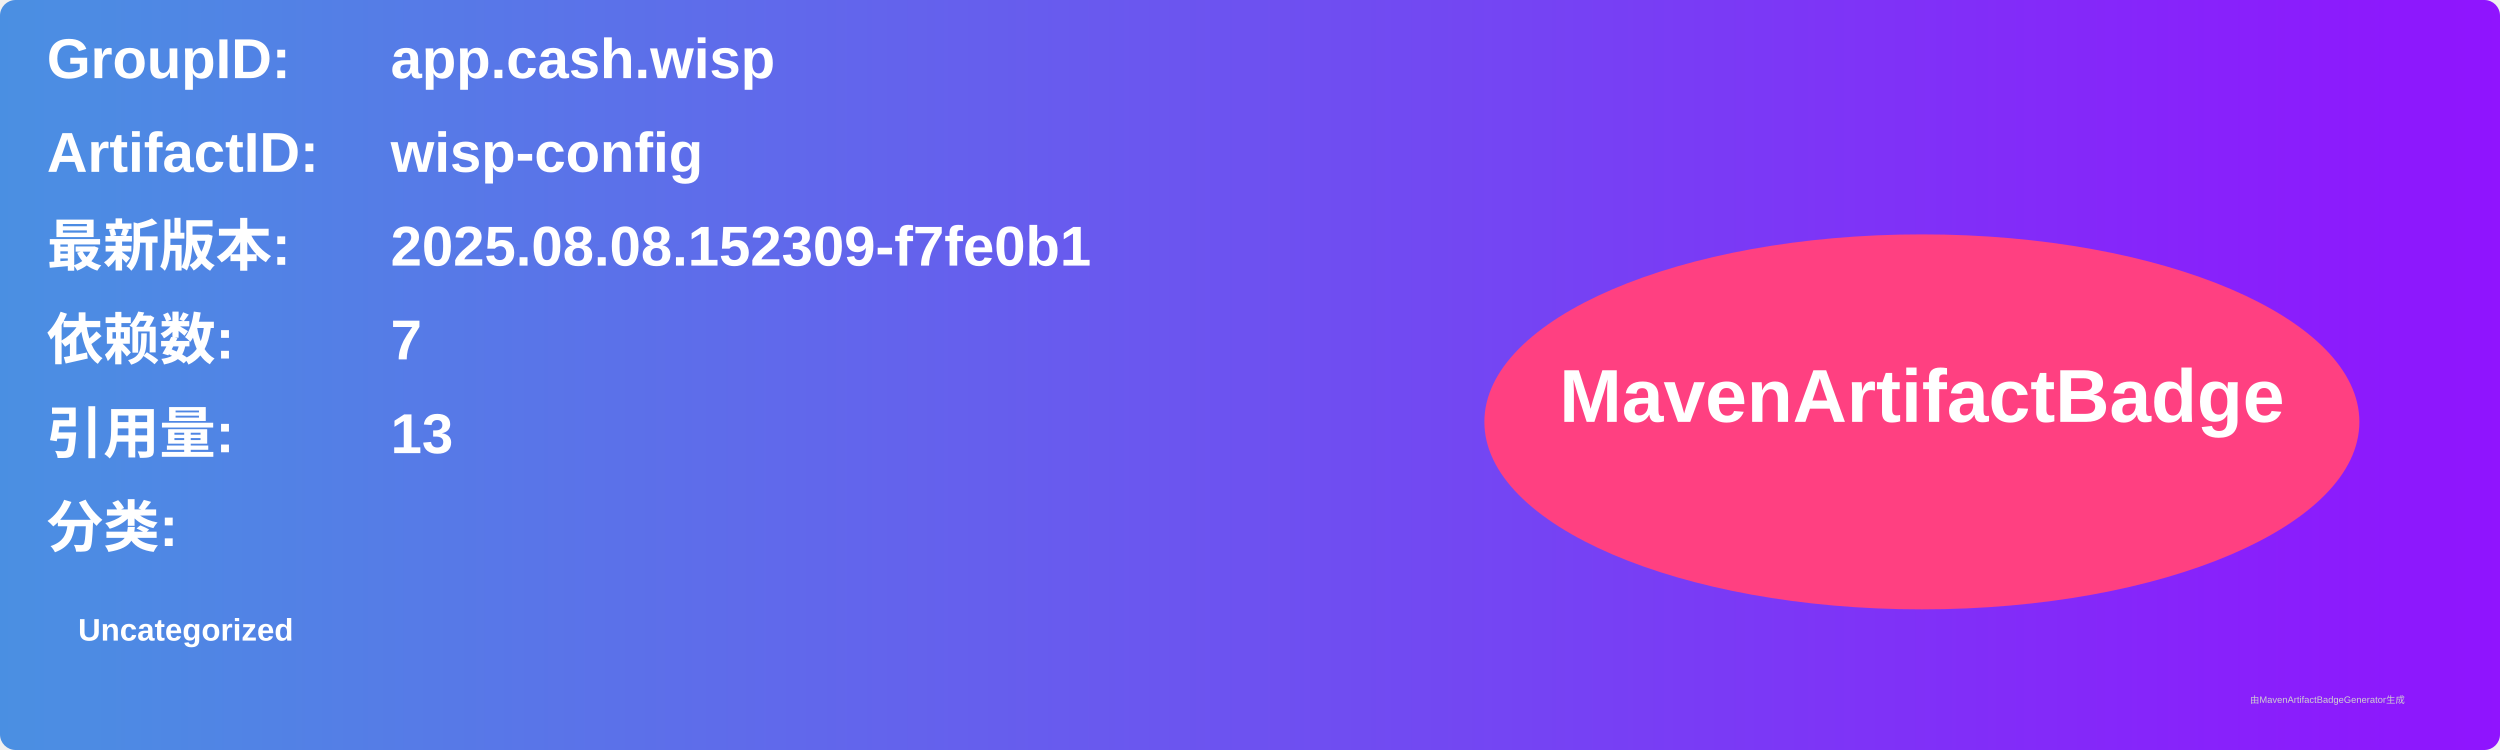
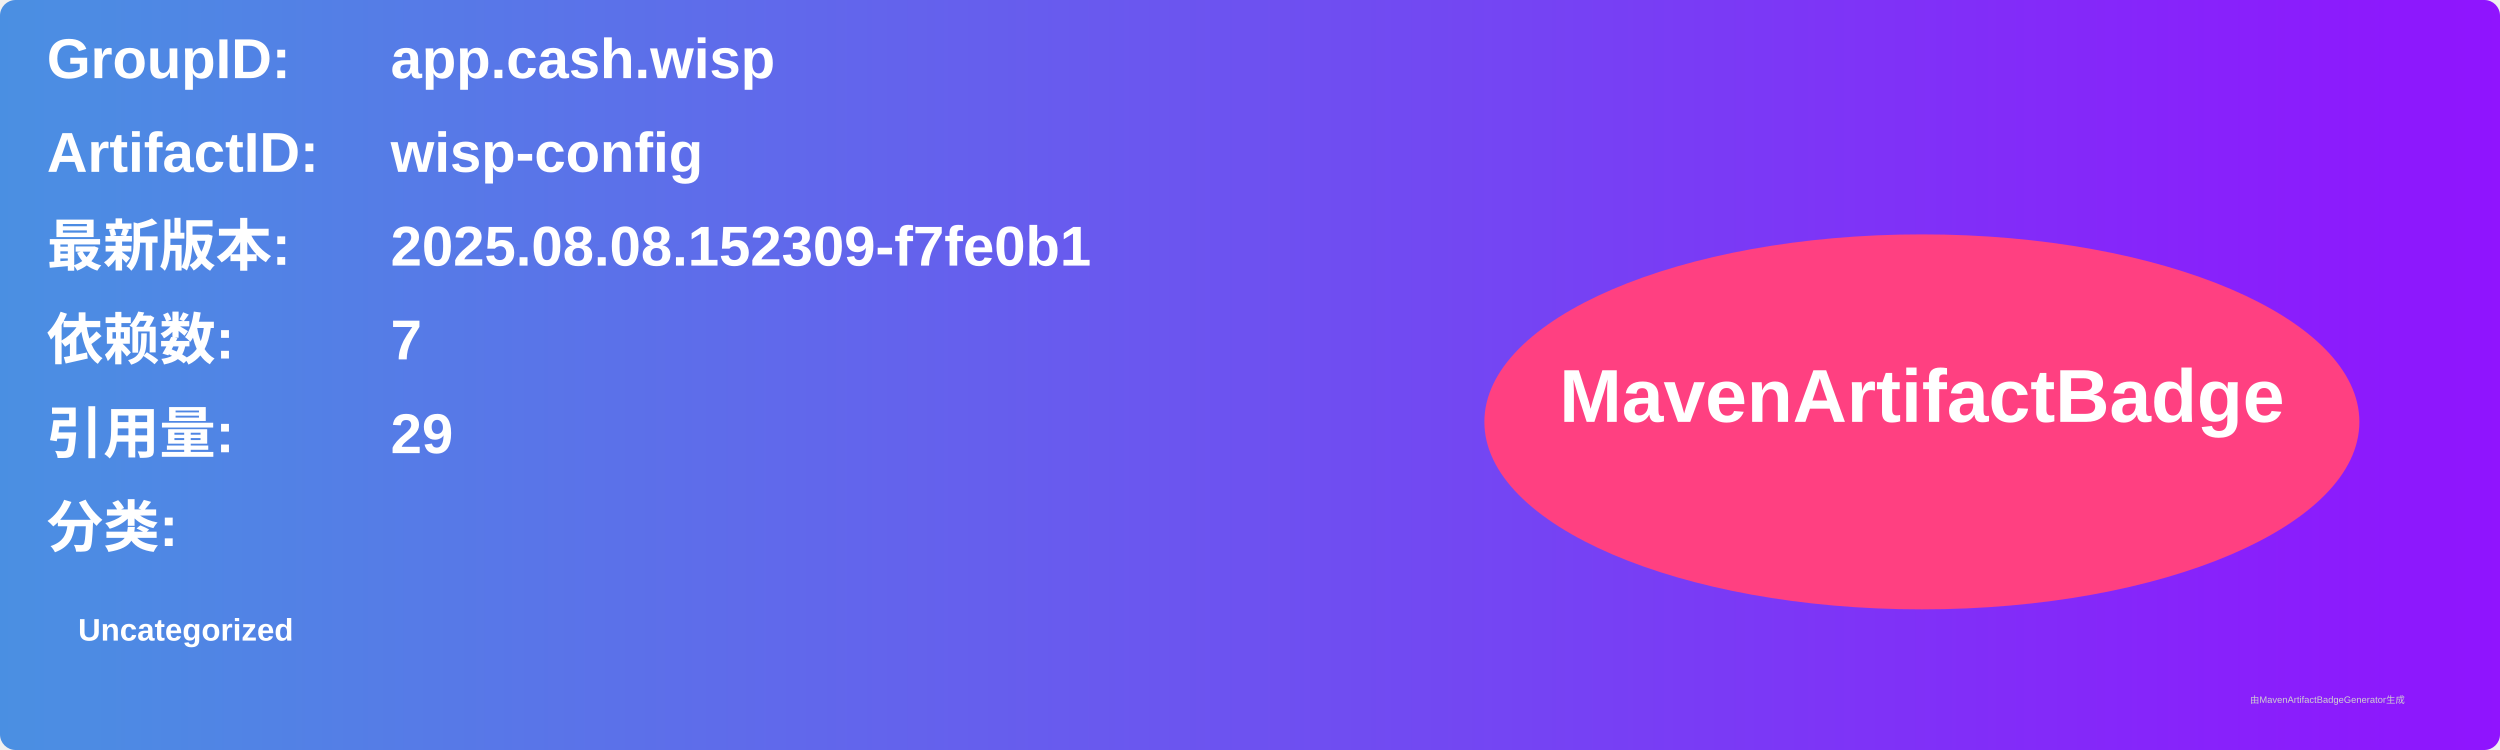
<svg xmlns="http://www.w3.org/2000/svg" width="800" height="240" viewBox="0 0 800 240">
  <linearGradient id="grad" x1="0%" y1="0%" x2="100%" y2="0%">
    <stop offset="0%" stop-color="#4a90e2" />
    <stop offset="100%" stop-color="#9013fe" />
  </linearGradient>
  <rect width="100%" height="100%" rx="5" ry="5" fill="url(#grad)" />
  <g transform="translate(15, 15)">
    <text x="0" y="10" font-family="Arial" font-size="18" fill="white" font-weight="bold" width="260">GroupID:</text>
    <text x="110" y="10" font-family="Arial" font-size="18" fill="white" font-weight="bold" width="460">app.cash.wisp</text>
    <text x="0" y="40" font-family="Arial" font-size="18" fill="white" font-weight="bold" width="260">ArtifactID:</text>
    <text x="110" y="40" font-family="Arial" font-size="18" fill="white" font-weight="bold" width="460">wisp-config</text>
    <text x="0" y="70" font-family="Arial" font-size="18" fill="white" font-weight="bold">最新版本:</text>
    <text x="110" y="70" font-family="Arial" font-size="18" fill="white" font-weight="bold">
      <tspan font-weight="bold">2025.08.08.152309-f7fe0b1</tspan>
    </text>
    <text x="0" y="100" font-family="Arial" font-size="18" fill="white" font-weight="bold">依赖数: </text>
    <text x="110" y="100" font-family="Arial" font-size="18" fill="white">
      <tspan font-weight="bold">7</tspan>
    </text>
    <text x="0" y="130" font-family="Arial" font-size="18" fill="white" font-weight="bold">引用量: </text>
    <text x="110" y="130" font-family="Arial" font-size="18" fill="white">
-       <tspan font-weight="bold">13</tspan>
+       <tspan font-weight="bold">29</tspan>
    </text>
    <text x="0" y="160" font-family="Arial" font-size="18" fill="white" font-weight="bold">分类:</text>
    <text x="10" y="190" font-family="Arial" font-size="10" fill="white">
      <tspan font-weight="bold">Uncategorized</tspan>
    </text>
    <ellipse cx="600" cy="120" rx="140" ry="60" fill="#ff4081" />
    <text x="600" y="120" text-anchor="middle" font-family="Arial" font-size="24" fill="white" font-weight="bold">MavenArtifactBadge</text>
  </g>
  <text x="720" y="225" font-family="Arial" font-size="3" fill="#d0d0d0">由MavenArtifactBadgeGenerator生成</text>
</svg>
